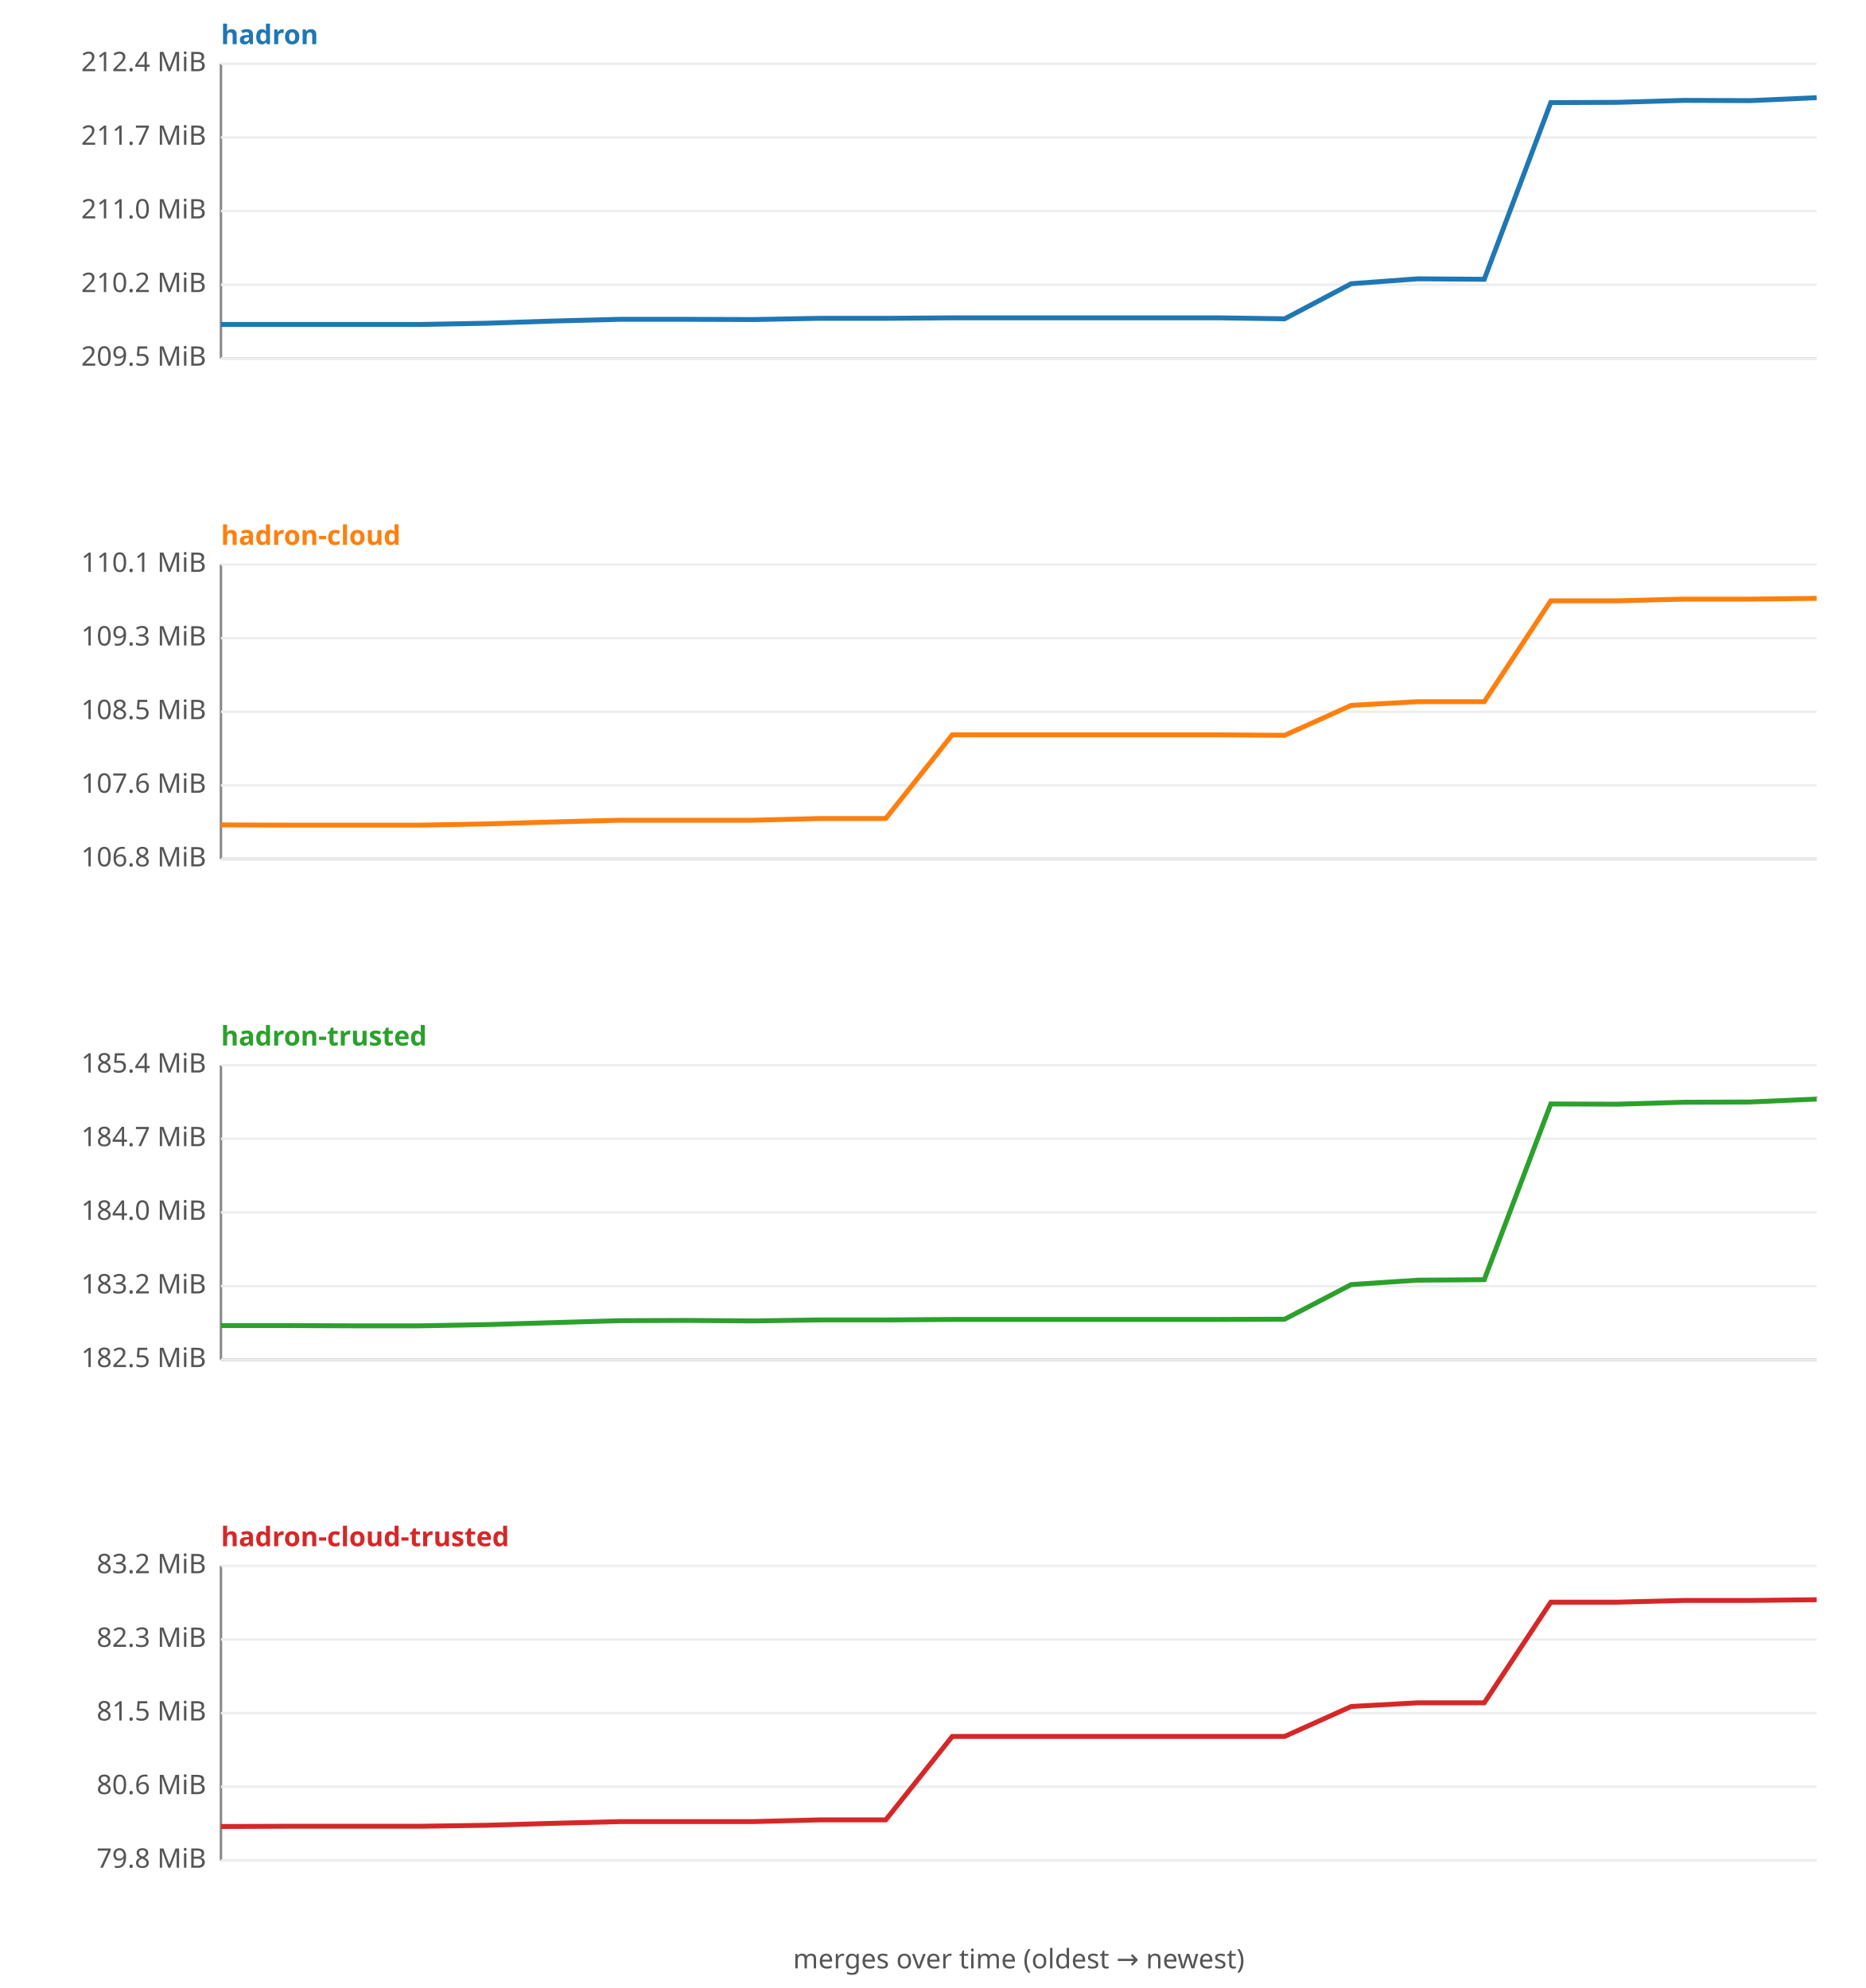
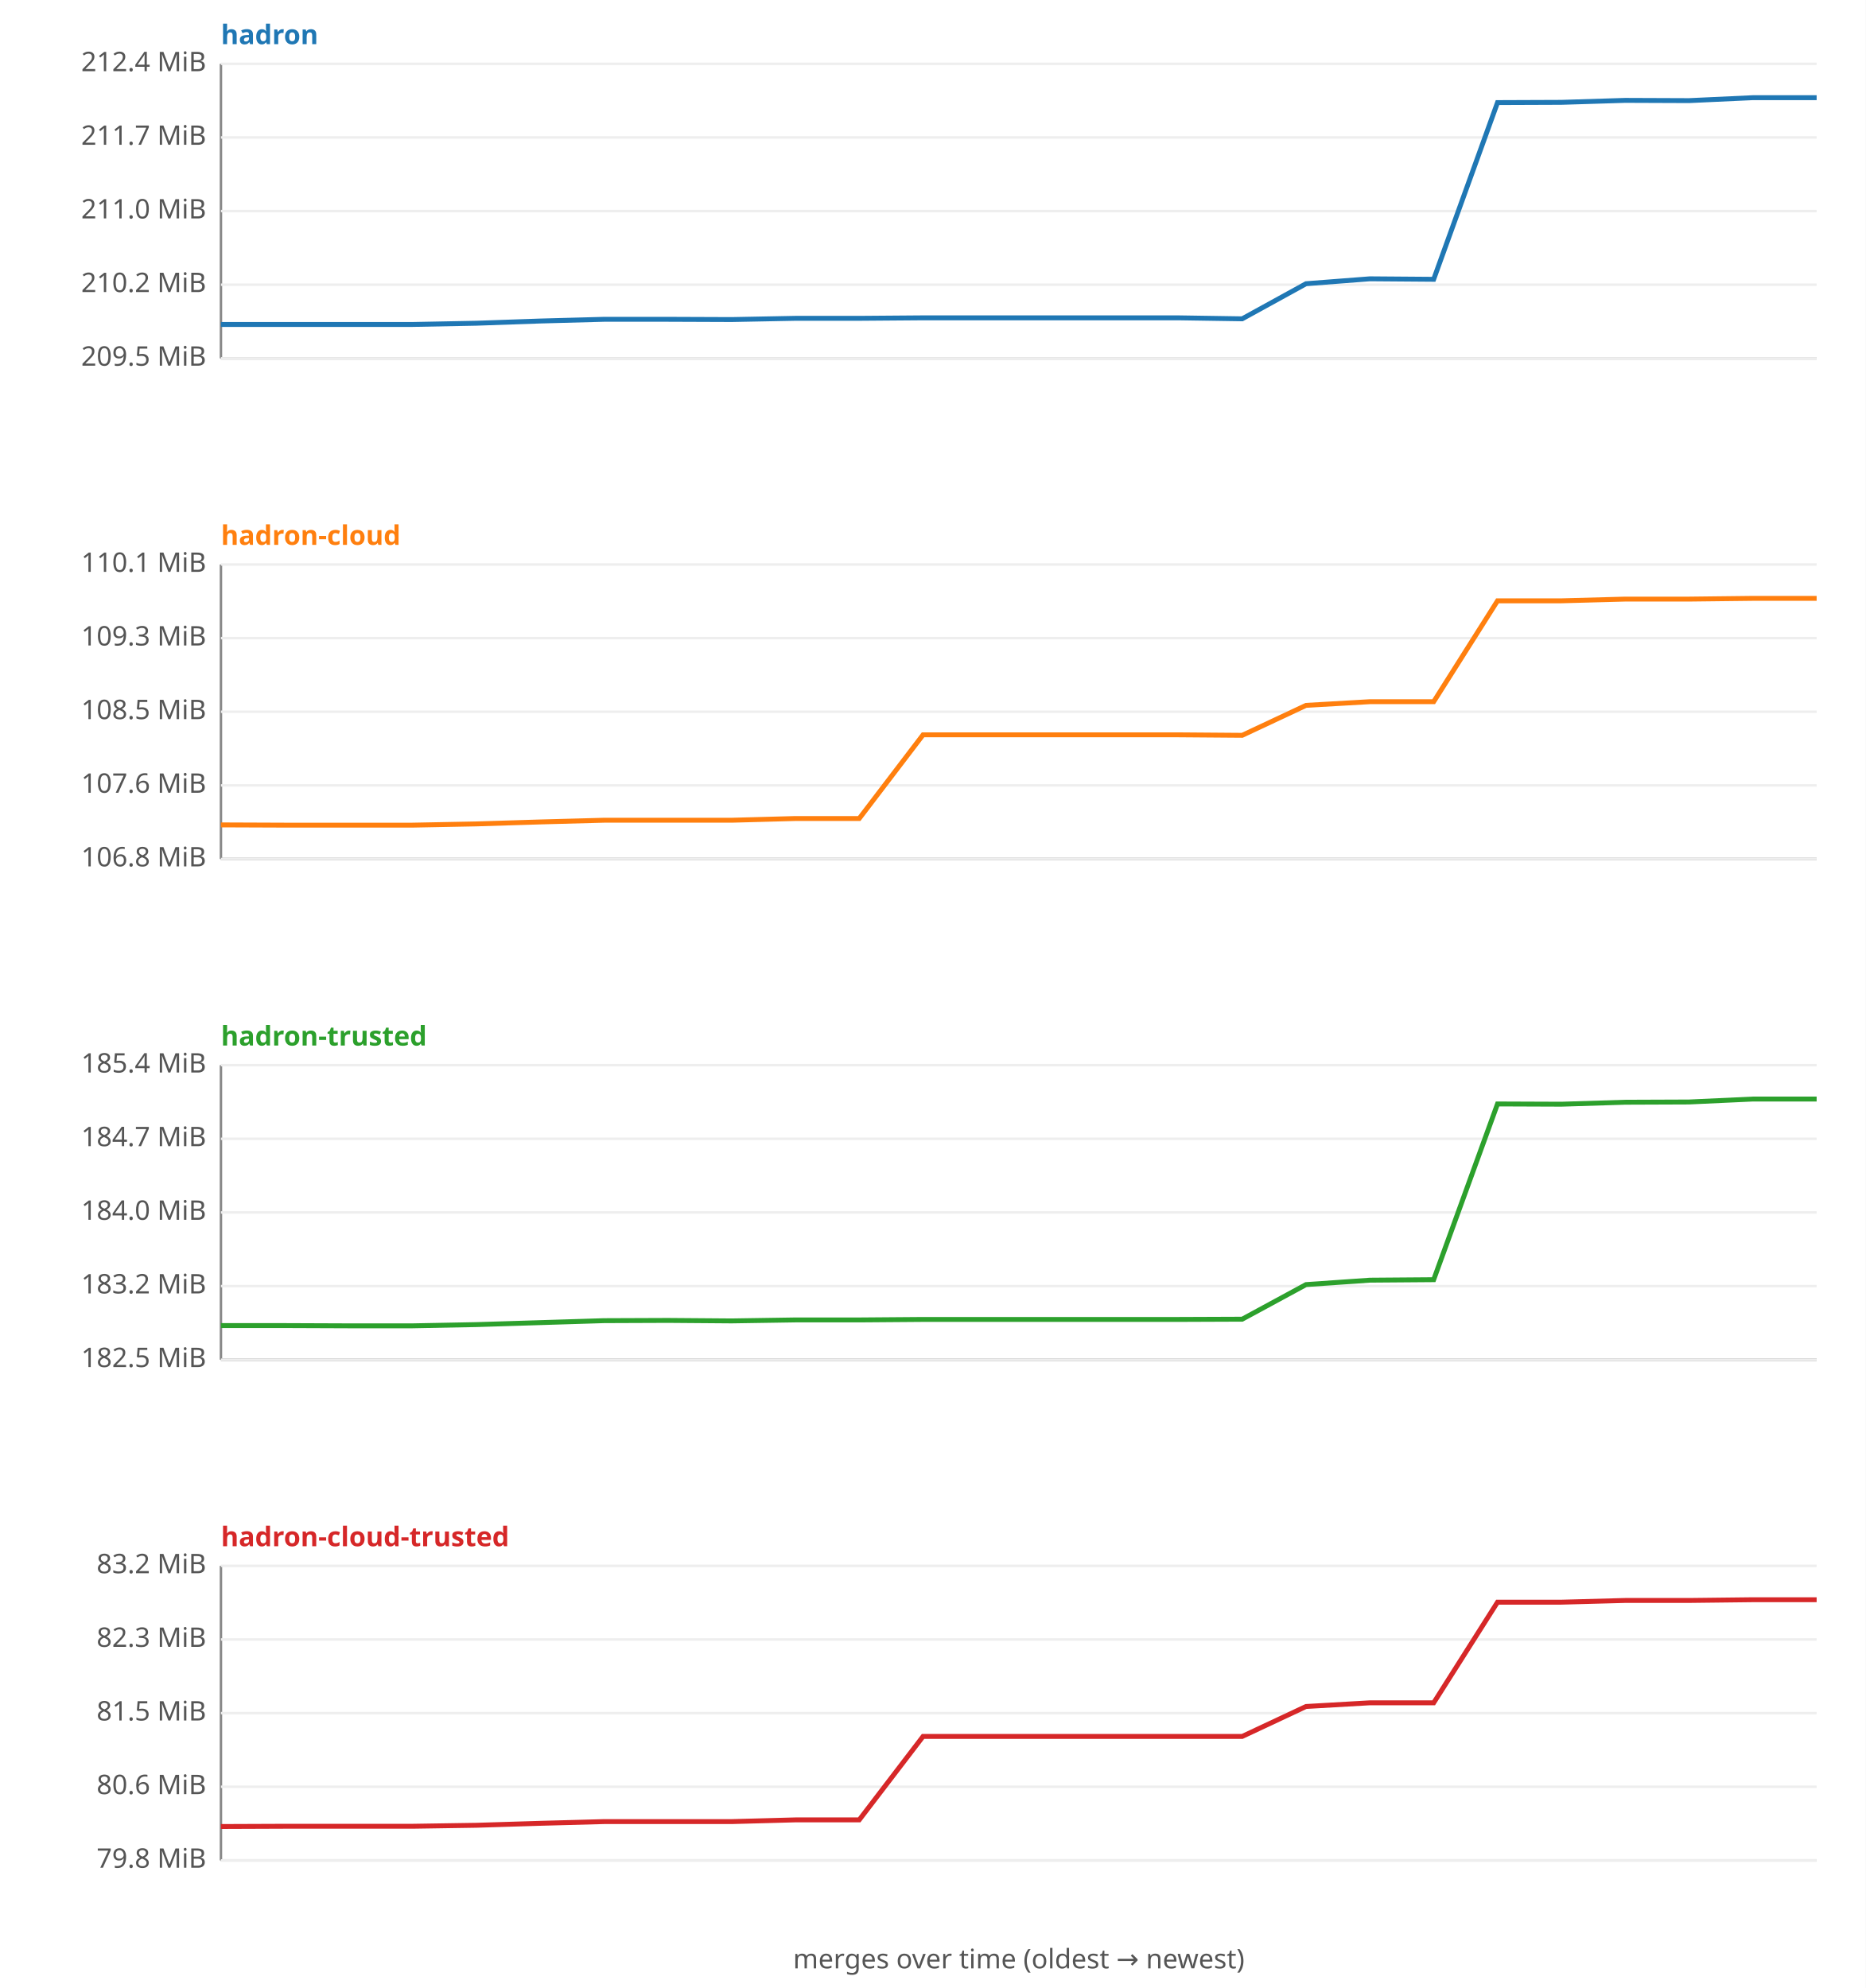
<svg xmlns="http://www.w3.org/2000/svg" width="760" height="810" viewBox="0 0 760 810" font-family="sans-serif" font-size="11">
  <rect width="760" height="810" fill="#ffffff" />
  <text x="90" y="18" fill="#1f77b4" font-weight="bold">hadron</text>
  <line x1="90" y1="26" x2="90" y2="146" stroke="#888" />
  <line x1="90" y1="146" x2="740" y2="146" stroke="#888" />
  <line x1="90" y1="146.0" x2="740" y2="146.0" stroke="#eee" />
  <text x="84" y="149.0" text-anchor="end" fill="#555">209.5 MiB</text>
  <line x1="90" y1="116.0" x2="740" y2="116.0" stroke="#eee" />
  <text x="84" y="119.0" text-anchor="end" fill="#555">210.2 MiB</text>
  <line x1="90" y1="86.0" x2="740" y2="86.0" stroke="#eee" />
  <text x="84" y="89.0" text-anchor="end" fill="#555">211.0 MiB</text>
  <line x1="90" y1="56.0" x2="740" y2="56.0" stroke="#eee" />
  <text x="84" y="59.0" text-anchor="end" fill="#555">211.7 MiB</text>
  <line x1="90" y1="26.0" x2="740" y2="26.0" stroke="#eee" />
  <text x="84" y="29.0" text-anchor="end" fill="#555">212.4 MiB</text>
-   <polyline fill="none" stroke="#1f77b4" stroke-width="2" points="90.0,132.2 117.1,132.2 144.2,132.2 171.2,132.2 198.3,131.7 225.4,130.8 252.5,130.1 279.6,130.1 306.7,130.2 333.8,129.7 360.8,129.7 387.9,129.5 415.0,129.5 442.1,129.5 469.2,129.5 496.2,129.5 523.3,129.9 550.4,115.6 577.5,113.6 604.6,113.8 631.7,41.8 658.8,41.7 685.8,40.9 712.9,41.0 740.0,39.8 " />
+   <polyline fill="none" stroke="#1f77b4" stroke-width="2" points="90.0,132.2 116.0,132.2 142.0,132.2 168.0,132.2 194.0,131.7 220.0,130.8 246.0,130.1 272.0,130.1 298.0,130.2 324.0,129.7 350.0,129.7 376.0,129.5 402.0,129.5 428.0,129.5 454.0,129.5 480.0,129.5 506.0,129.9 532.0,115.6 558.0,113.6 584.0,113.8 610.0,41.8 636.0,41.7 662.0,40.9 688.0,41.0 714.0,39.8 740.0,39.8 " />
  <text x="90" y="222" fill="#ff7f0e" font-weight="bold">hadron-cloud</text>
  <line x1="90" y1="230" x2="90" y2="350" stroke="#888" />
  <line x1="90" y1="350" x2="740" y2="350" stroke="#888" />
  <line x1="90" y1="350.0" x2="740" y2="350.0" stroke="#eee" />
  <text x="84" y="353.0" text-anchor="end" fill="#555">106.8 MiB</text>
  <line x1="90" y1="320.0" x2="740" y2="320.0" stroke="#eee" />
  <text x="84" y="323.0" text-anchor="end" fill="#555">107.6 MiB</text>
  <line x1="90" y1="290.0" x2="740" y2="290.0" stroke="#eee" />
  <text x="84" y="293.0" text-anchor="end" fill="#555">108.5 MiB</text>
  <line x1="90" y1="260.0" x2="740" y2="260.0" stroke="#eee" />
  <text x="84" y="263.0" text-anchor="end" fill="#555">109.3 MiB</text>
  <line x1="90" y1="230.0" x2="740" y2="230.0" stroke="#eee" />
  <text x="84" y="233.0" text-anchor="end" fill="#555">110.1 MiB</text>
-   <polyline fill="none" stroke="#ff7f0e" stroke-width="2" points="90.0,336.1 117.1,336.2 144.2,336.2 171.2,336.2 198.3,335.7 225.4,334.9 252.5,334.2 279.6,334.2 306.7,334.2 333.8,333.5 360.8,333.5 387.9,299.4 415.0,299.4 442.1,299.4 469.2,299.4 496.2,299.4 523.3,299.6 550.4,287.4 577.5,285.9 604.6,285.9 631.7,244.8 658.8,244.8 685.8,244.1 712.9,244.1 740.0,243.8 " />
+   <polyline fill="none" stroke="#ff7f0e" stroke-width="2" points="90.0,336.1 116.0,336.2 142.0,336.2 168.0,336.2 194.0,335.7 220.0,334.9 246.0,334.2 272.0,334.2 298.0,334.2 324.0,333.5 350.0,333.5 376.0,299.4 402.0,299.4 428.0,299.4 454.0,299.4 480.0,299.4 506.0,299.6 532.0,287.4 558.0,285.9 584.0,285.9 610.0,244.8 636.0,244.8 662.0,244.1 688.0,244.1 714.0,243.8 740.0,243.8 " />
  <text x="90" y="426" fill="#2ca02c" font-weight="bold">hadron-trusted</text>
  <line x1="90" y1="434" x2="90" y2="554" stroke="#888" />
  <line x1="90" y1="554" x2="740" y2="554" stroke="#888" />
  <line x1="90" y1="554.0" x2="740" y2="554.0" stroke="#eee" />
  <text x="84" y="557.0" text-anchor="end" fill="#555">182.5 MiB</text>
  <line x1="90" y1="524.0" x2="740" y2="524.0" stroke="#eee" />
  <text x="84" y="527.0" text-anchor="end" fill="#555">183.2 MiB</text>
  <line x1="90" y1="494.0" x2="740" y2="494.0" stroke="#eee" />
  <text x="84" y="497.0" text-anchor="end" fill="#555">184.0 MiB</text>
  <line x1="90" y1="464.0" x2="740" y2="464.0" stroke="#eee" />
  <text x="84" y="467.0" text-anchor="end" fill="#555">184.7 MiB</text>
  <line x1="90" y1="434.0" x2="740" y2="434.0" stroke="#eee" />
  <text x="84" y="437.0" text-anchor="end" fill="#555">185.4 MiB</text>
-   <polyline fill="none" stroke="#2ca02c" stroke-width="2" points="90.0,540.1 117.1,540.1 144.2,540.2 171.2,540.2 198.3,539.7 225.4,538.9 252.5,538.1 279.6,538.0 306.7,538.2 333.8,537.8 360.8,537.8 387.9,537.6 415.0,537.6 442.1,537.6 469.2,537.6 496.2,537.6 523.3,537.5 550.4,523.4 577.5,521.6 604.6,521.4 631.7,449.8 658.8,449.9 685.8,449.1 712.9,449.0 740.0,447.8 " />
+   <polyline fill="none" stroke="#2ca02c" stroke-width="2" points="90.0,540.1 116.0,540.1 142.0,540.2 168.0,540.2 194.0,539.7 220.0,538.9 246.0,538.1 272.0,538.0 298.0,538.2 324.0,537.8 350.0,537.8 376.0,537.6 402.0,537.6 428.0,537.6 454.0,537.6 480.0,537.6 506.0,537.5 532.0,523.4 558.0,521.6 584.0,521.4 610.0,449.8 636.0,449.9 662.0,449.1 688.0,449.0 714.0,447.8 740.0,447.8 " />
  <text x="90" y="630" fill="#d62728" font-weight="bold">hadron-cloud-trusted</text>
  <line x1="90" y1="638" x2="90" y2="758" stroke="#888" />
  <line x1="90" y1="758" x2="740" y2="758" stroke="#888" />
  <line x1="90" y1="758.0" x2="740" y2="758.0" stroke="#eee" />
  <text x="84" y="761.0" text-anchor="end" fill="#555">79.8 MiB</text>
  <line x1="90" y1="728.0" x2="740" y2="728.0" stroke="#eee" />
  <text x="84" y="731.0" text-anchor="end" fill="#555">80.6 MiB</text>
  <line x1="90" y1="698.0" x2="740" y2="698.0" stroke="#eee" />
  <text x="84" y="701.0" text-anchor="end" fill="#555">81.5 MiB</text>
  <line x1="90" y1="668.0" x2="740" y2="668.0" stroke="#eee" />
  <text x="84" y="671.0" text-anchor="end" fill="#555">82.3 MiB</text>
  <line x1="90" y1="638.0" x2="740" y2="638.0" stroke="#eee" />
  <text x="84" y="641.0" text-anchor="end" fill="#555">83.2 MiB</text>
-   <polyline fill="none" stroke="#d62728" stroke-width="2" points="90.0,744.2 117.1,744.1 144.2,744.1 171.2,744.1 198.3,743.7 225.4,742.9 252.5,742.2 279.6,742.2 306.7,742.2 333.8,741.5 360.8,741.5 387.9,707.5 415.0,707.5 442.1,707.5 469.2,707.5 496.2,707.5 523.3,707.5 550.4,695.3 577.5,693.8 604.6,693.8 631.7,652.8 658.8,652.8 685.8,652.1 712.9,652.1 740.0,651.8 " />
+   <polyline fill="none" stroke="#d62728" stroke-width="2" points="90.0,744.2 116.0,744.1 142.0,744.1 168.0,744.1 194.0,743.7 220.0,742.9 246.0,742.2 272.0,742.2 298.0,742.2 324.0,741.5 350.0,741.5 376.0,707.5 402.0,707.5 428.0,707.5 454.0,707.5 480.0,707.5 506.0,707.5 532.0,695.3 558.0,693.8 584.0,693.8 610.0,652.8 636.0,652.8 662.0,652.1 688.0,652.1 714.0,651.8 740.0,651.8 " />
  <text x="415" y="802" text-anchor="middle" fill="#555">merges over time (oldest → newest)</text>
</svg>
